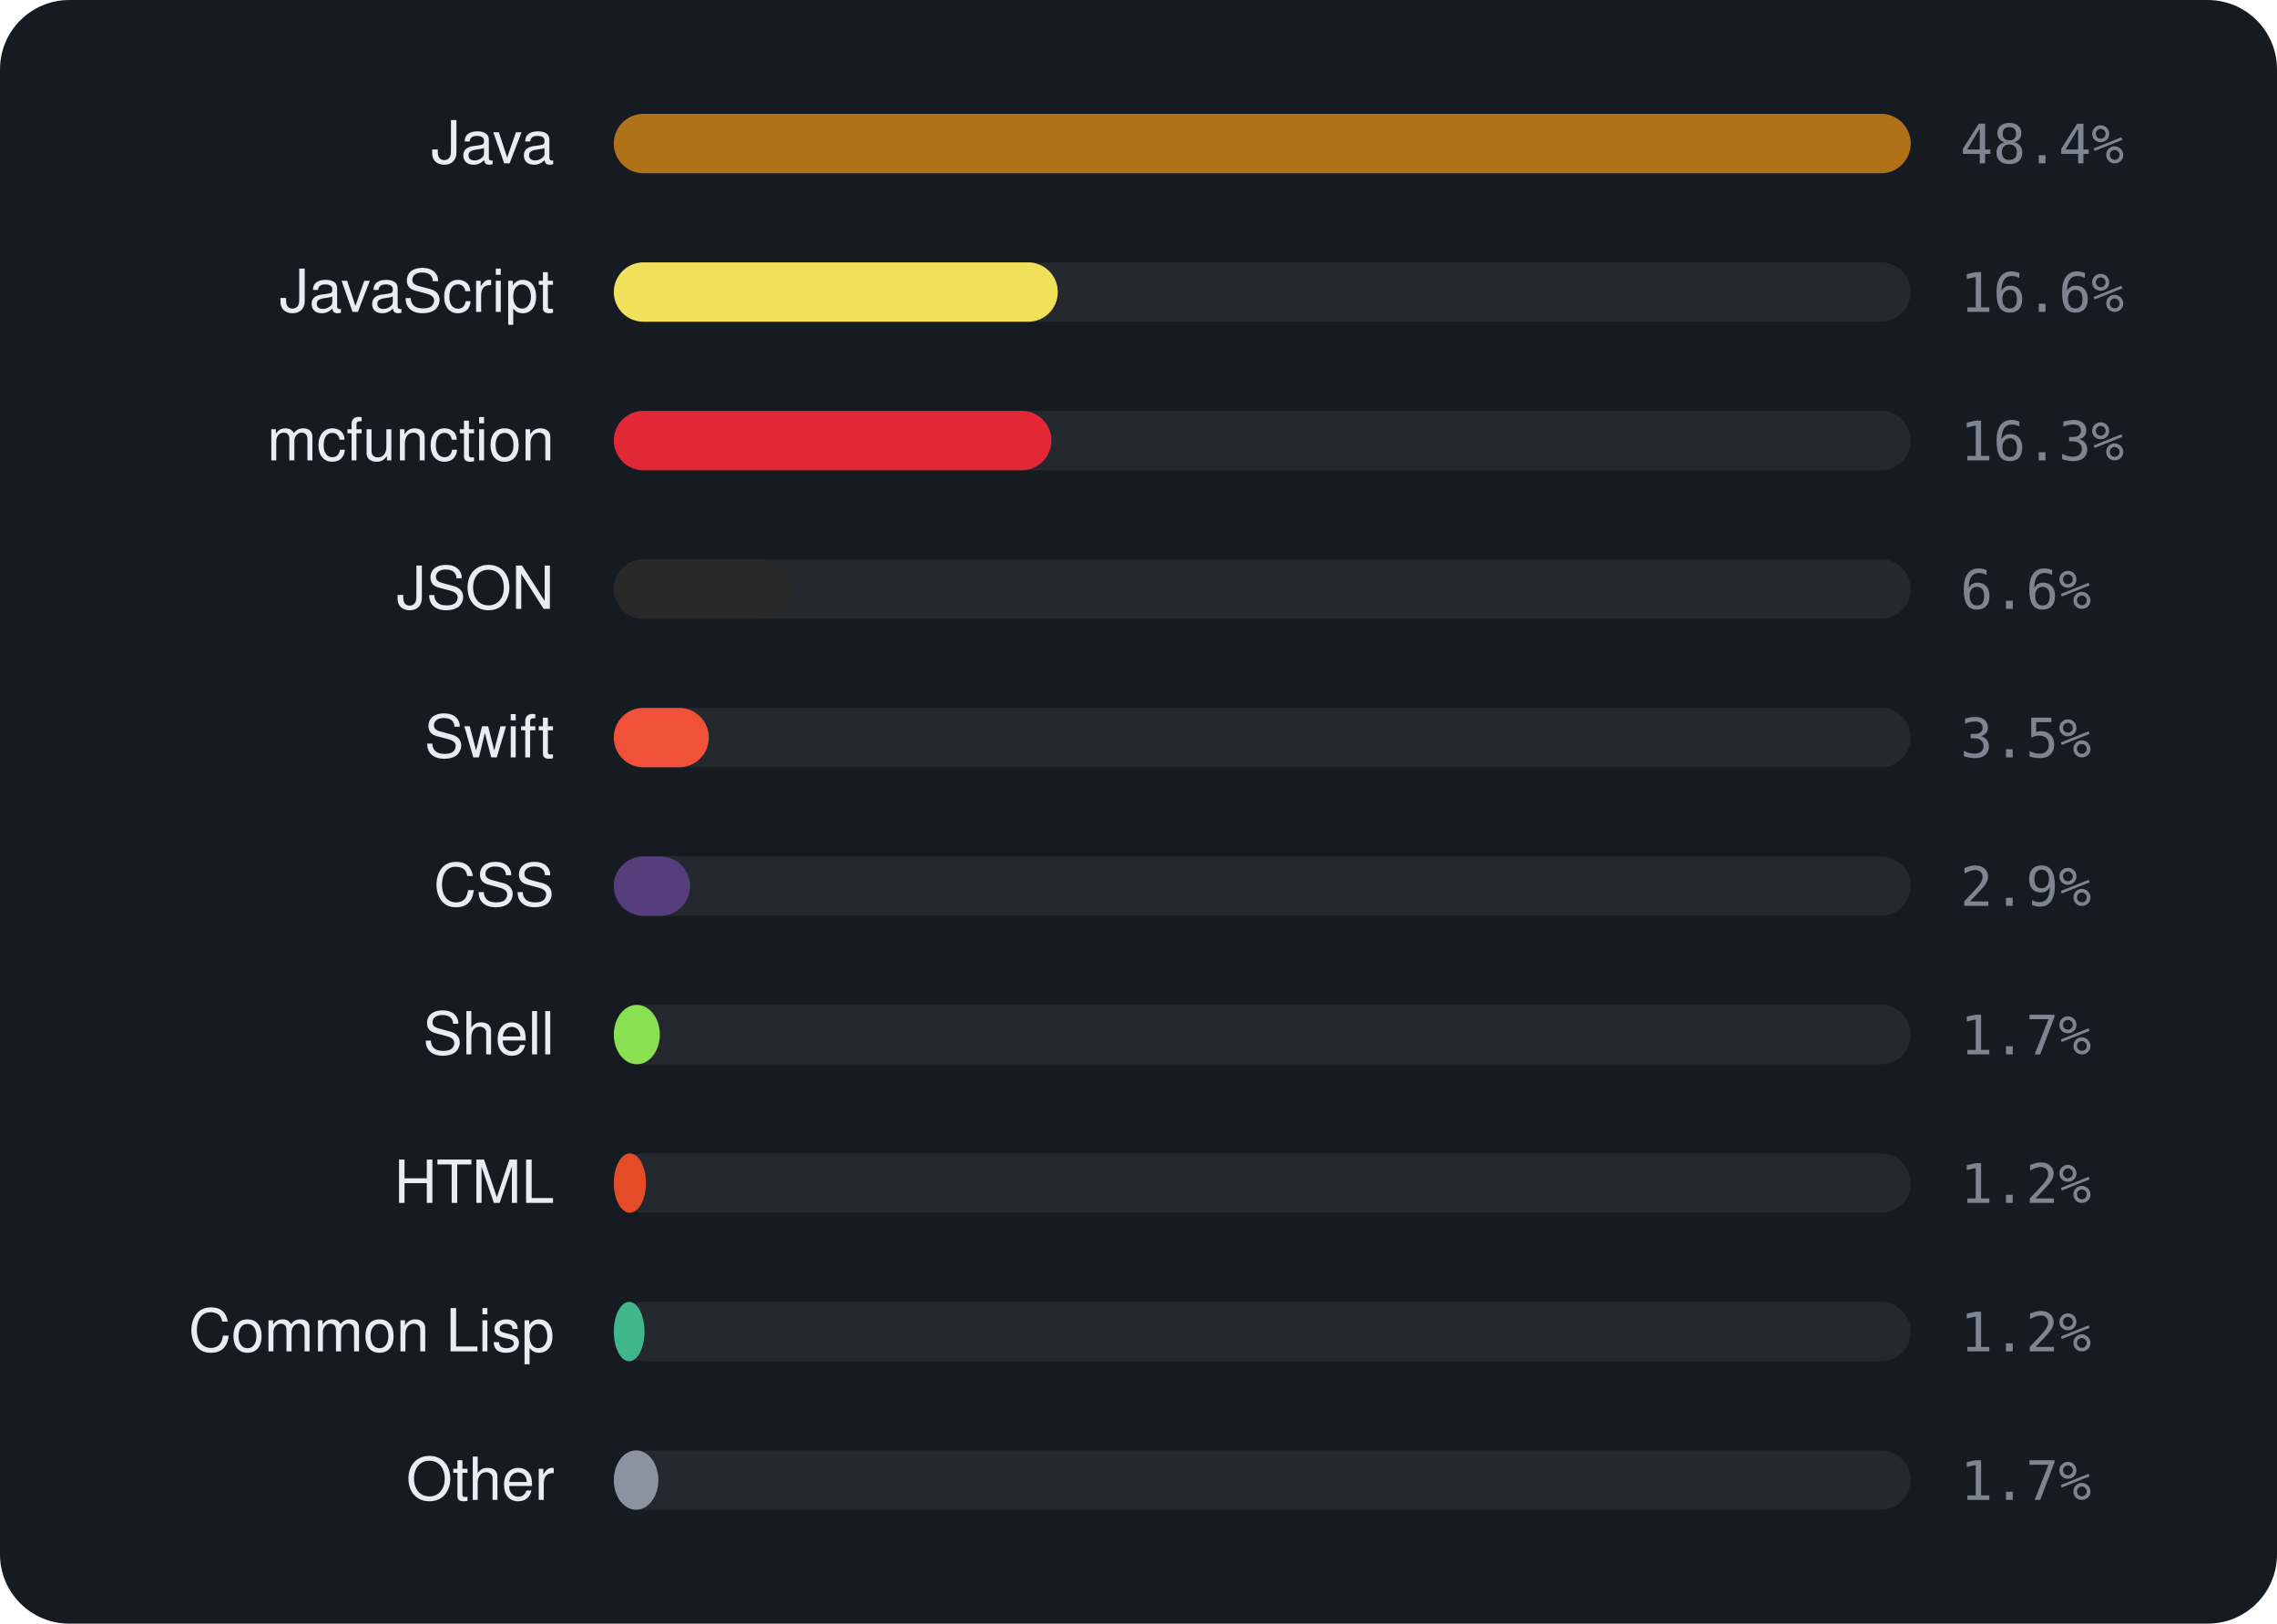
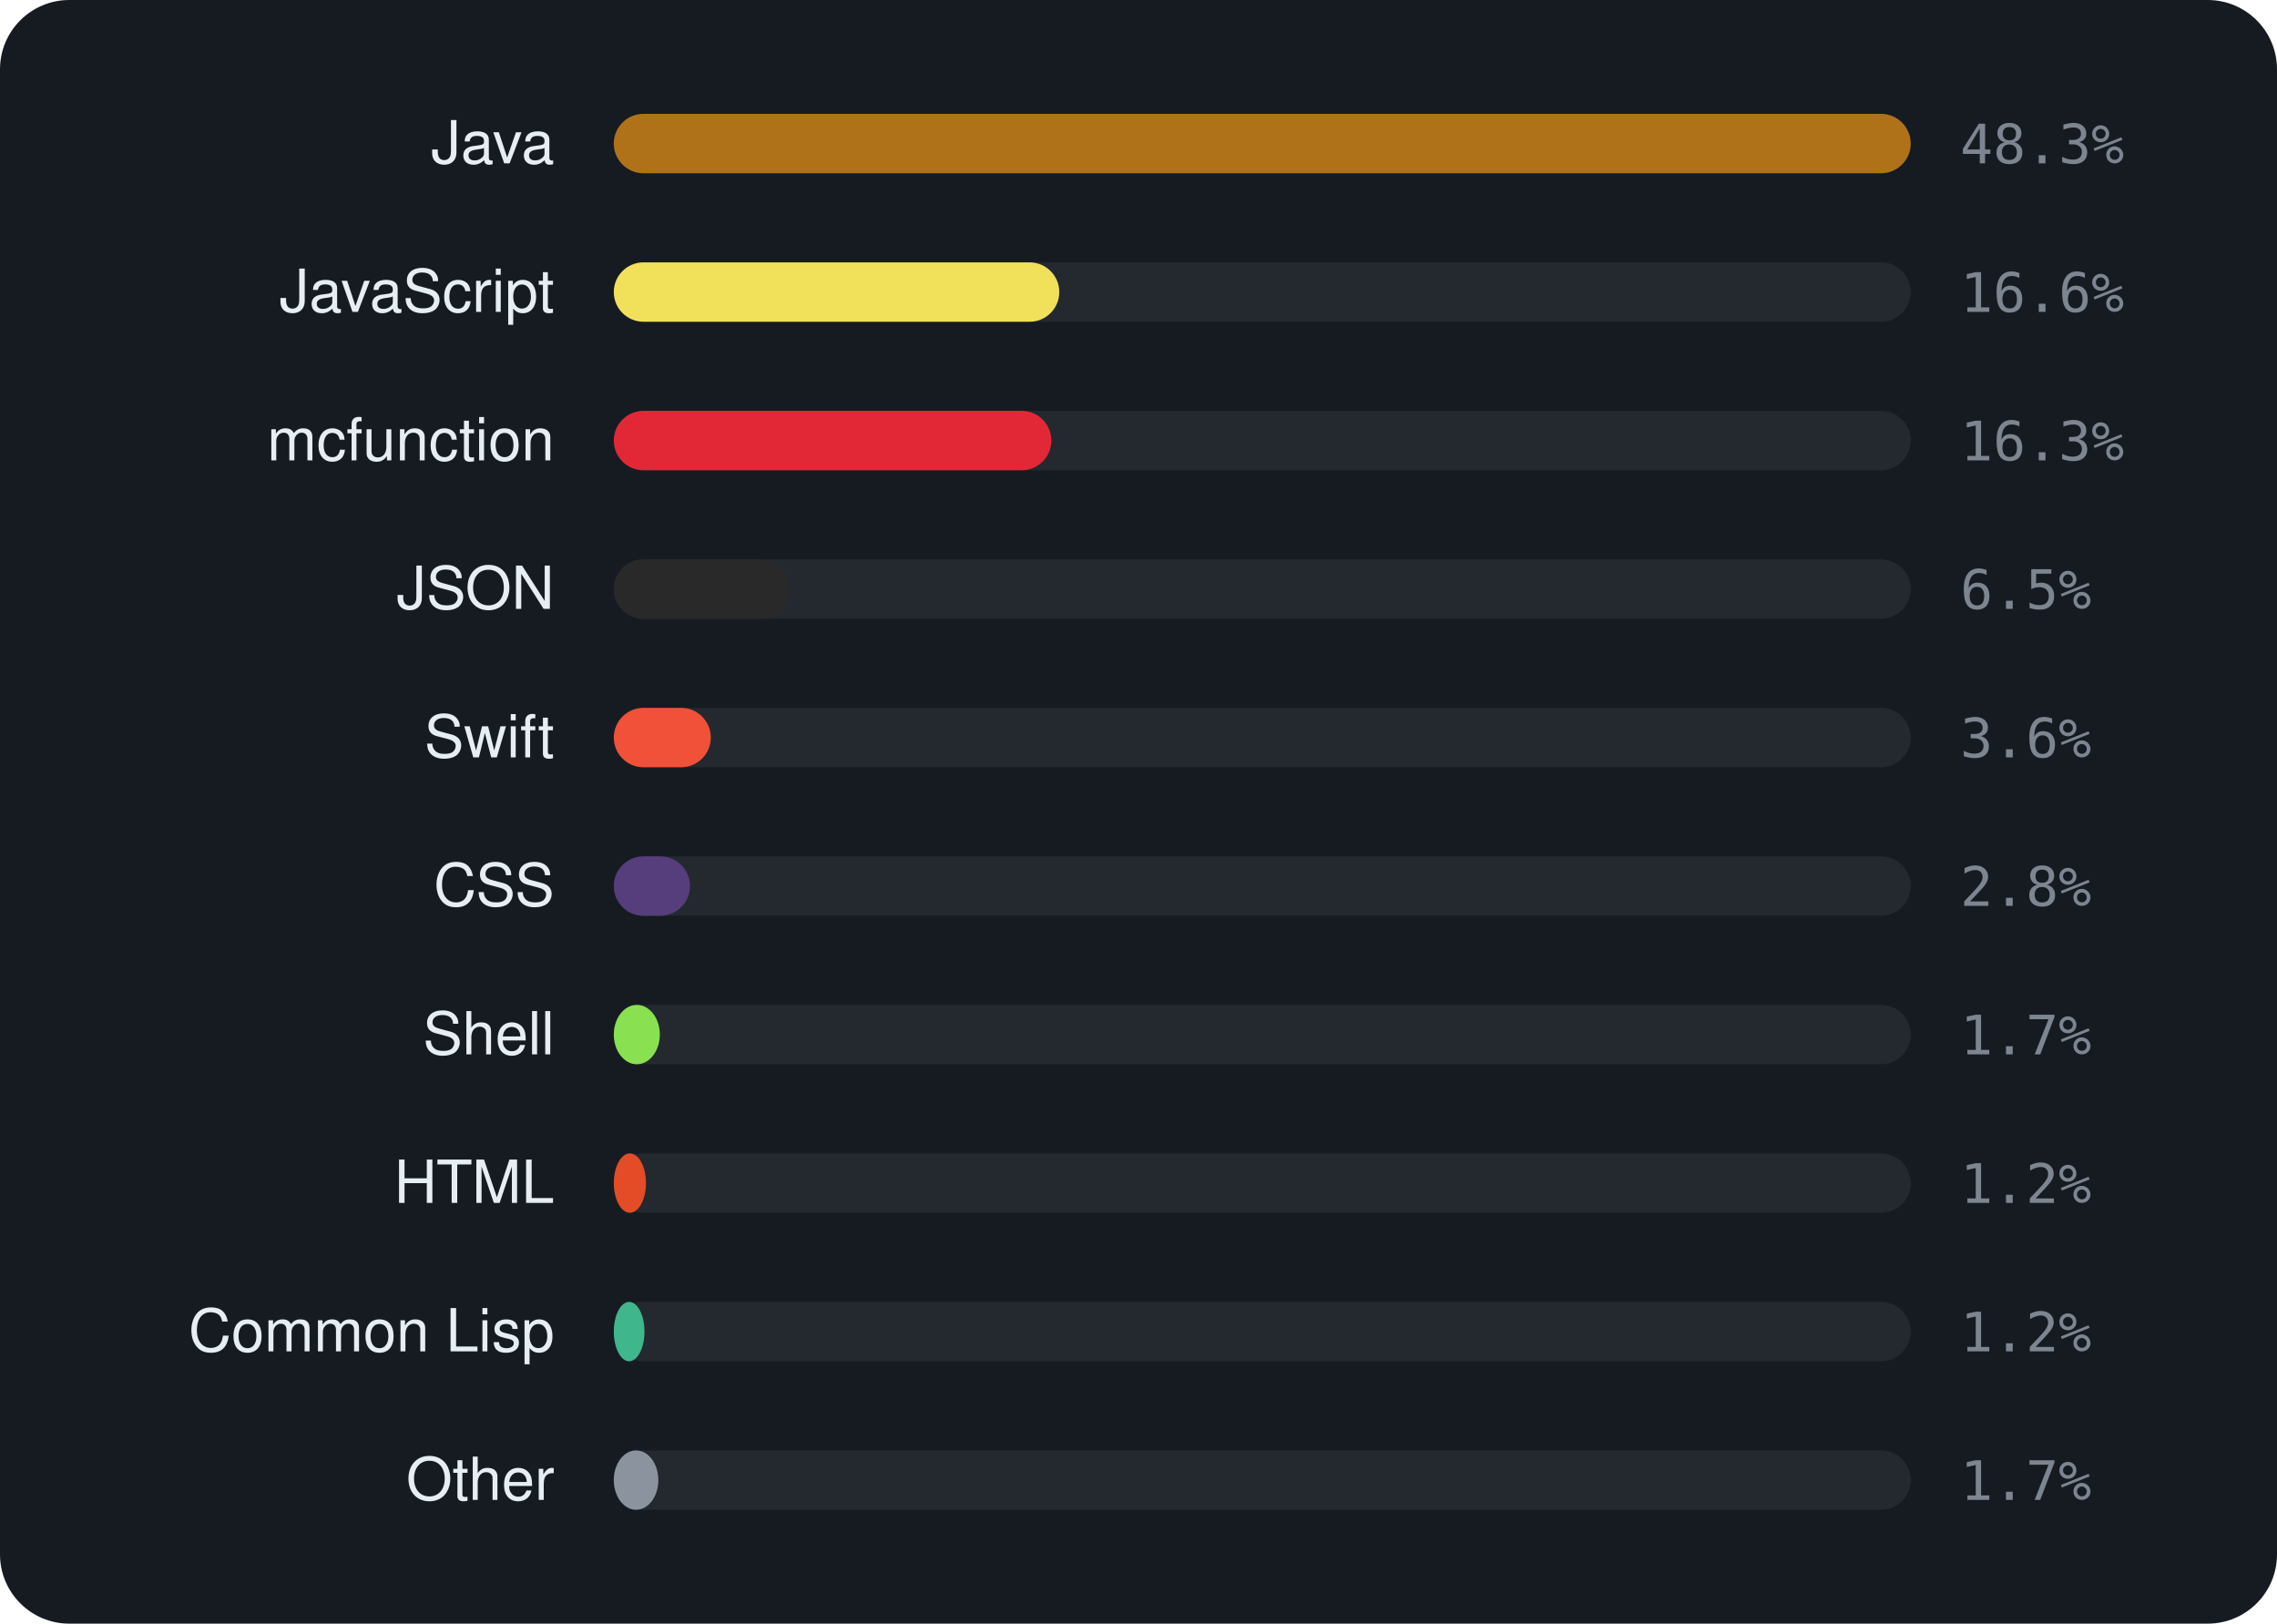
<svg xmlns="http://www.w3.org/2000/svg" viewBox="0 0 460 328" width="460" height="328" font-family="-apple-system,BlinkMacSystemFont,'Segoe UI',Helvetica,Arial,sans-serif">
  <rect width="460" height="328" rx="14" fill="#161b22" />
  <text x="112" y="33" text-anchor="end" font-size="12" fill="#e6edf3">Java</text>
  <rect x="124" y="23" width="262" height="12" rx="6" fill="rgba(255,255,255,0.06)" />
  <rect x="124" y="23" width="262.0" height="12" rx="6" fill="#b07219" />
-   <text x="396" y="33" font-size="11" font-family="monospace" fill="#7d8590">48.4%</text>
+   <text x="396" y="33" font-size="11" font-family="monospace" fill="#7d8590">48.3%</text>
  <text x="112" y="63" text-anchor="end" font-size="12" fill="#e6edf3">JavaScript</text>
  <rect x="124" y="53" width="262" height="12" rx="6" fill="rgba(255,255,255,0.06)" />
-   <rect x="124" y="53" width="89.7" height="12" rx="6" fill="#f1e05a" />
+   <rect x="124" y="53" width="90.0" height="12" rx="6" fill="#f1e05a" />
  <text x="396" y="63" font-size="11" font-family="monospace" fill="#7d8590">16.6%</text>
  <text x="112" y="93" text-anchor="end" font-size="12" fill="#e6edf3">mcfunction</text>
  <rect x="124" y="83" width="262" height="12" rx="6" fill="rgba(255,255,255,0.06)" />
  <rect x="124" y="83" width="88.4" height="12" rx="6" fill="#E22837" />
  <text x="396" y="93" font-size="11" font-family="monospace" fill="#7d8590">16.3%</text>
  <text x="112" y="123" text-anchor="end" font-size="12" fill="#e6edf3">JSON</text>
  <rect x="124" y="113" width="262" height="12" rx="6" fill="rgba(255,255,255,0.06)" />
  <rect x="124" y="113" width="35.5" height="12" rx="6" fill="#292929" />
-   <text x="396" y="123" font-size="11" font-family="monospace" fill="#7d8590">6.6%</text>
+   <text x="396" y="123" font-size="11" font-family="monospace" fill="#7d8590">6.5%</text>
  <text x="112" y="153" text-anchor="end" font-size="12" fill="#e6edf3">Swift</text>
  <rect x="124" y="143" width="262" height="12" rx="6" fill="rgba(255,255,255,0.06)" />
-   <rect x="124" y="143" width="19.2" height="12" rx="6" fill="#F05138" />
-   <text x="396" y="153" font-size="11" font-family="monospace" fill="#7d8590">3.5%</text>
+   <rect x="124" y="143" width="19.6" height="12" rx="6" fill="#F05138" />
+   <text x="396" y="153" font-size="11" font-family="monospace" fill="#7d8590">3.6%</text>
  <text x="112" y="183" text-anchor="end" font-size="12" fill="#e6edf3">CSS</text>
  <rect x="124" y="173" width="262" height="12" rx="6" fill="rgba(255,255,255,0.06)" />
  <rect x="124" y="173" width="15.4" height="12" rx="6" fill="#563d7c" />
-   <text x="396" y="183" font-size="11" font-family="monospace" fill="#7d8590">2.9%</text>
+   <text x="396" y="183" font-size="11" font-family="monospace" fill="#7d8590">2.8%</text>
  <text x="112" y="213" text-anchor="end" font-size="12" fill="#e6edf3">Shell</text>
  <rect x="124" y="203" width="262" height="12" rx="6" fill="rgba(255,255,255,0.06)" />
  <rect x="124" y="203" width="9.3" height="12" rx="6" fill="#89e051" />
  <text x="396" y="213" font-size="11" font-family="monospace" fill="#7d8590">1.7%</text>
  <text x="112" y="243" text-anchor="end" font-size="12" fill="#e6edf3">HTML</text>
  <rect x="124" y="233" width="262" height="12" rx="6" fill="rgba(255,255,255,0.06)" />
  <rect x="124" y="233" width="6.5" height="12" rx="6" fill="#e34c26" />
  <text x="396" y="243" font-size="11" font-family="monospace" fill="#7d8590">1.2%</text>
  <text x="112" y="273" text-anchor="end" font-size="12" fill="#e6edf3">Common Lisp</text>
  <rect x="124" y="263" width="262" height="12" rx="6" fill="rgba(255,255,255,0.06)" />
  <rect x="124" y="263" width="6.2" height="12" rx="6" fill="#3fb68b" />
  <text x="396" y="273" font-size="11" font-family="monospace" fill="#7d8590">1.2%</text>
  <text x="112" y="303" text-anchor="end" font-size="12" fill="#e6edf3">Other</text>
  <rect x="124" y="293" width="262" height="12" rx="6" fill="rgba(255,255,255,0.06)" />
  <rect x="124" y="293" width="9.0" height="12" rx="6" fill="#8b949e" />
  <text x="396" y="303" font-size="11" font-family="monospace" fill="#7d8590">1.7%</text>
</svg>
